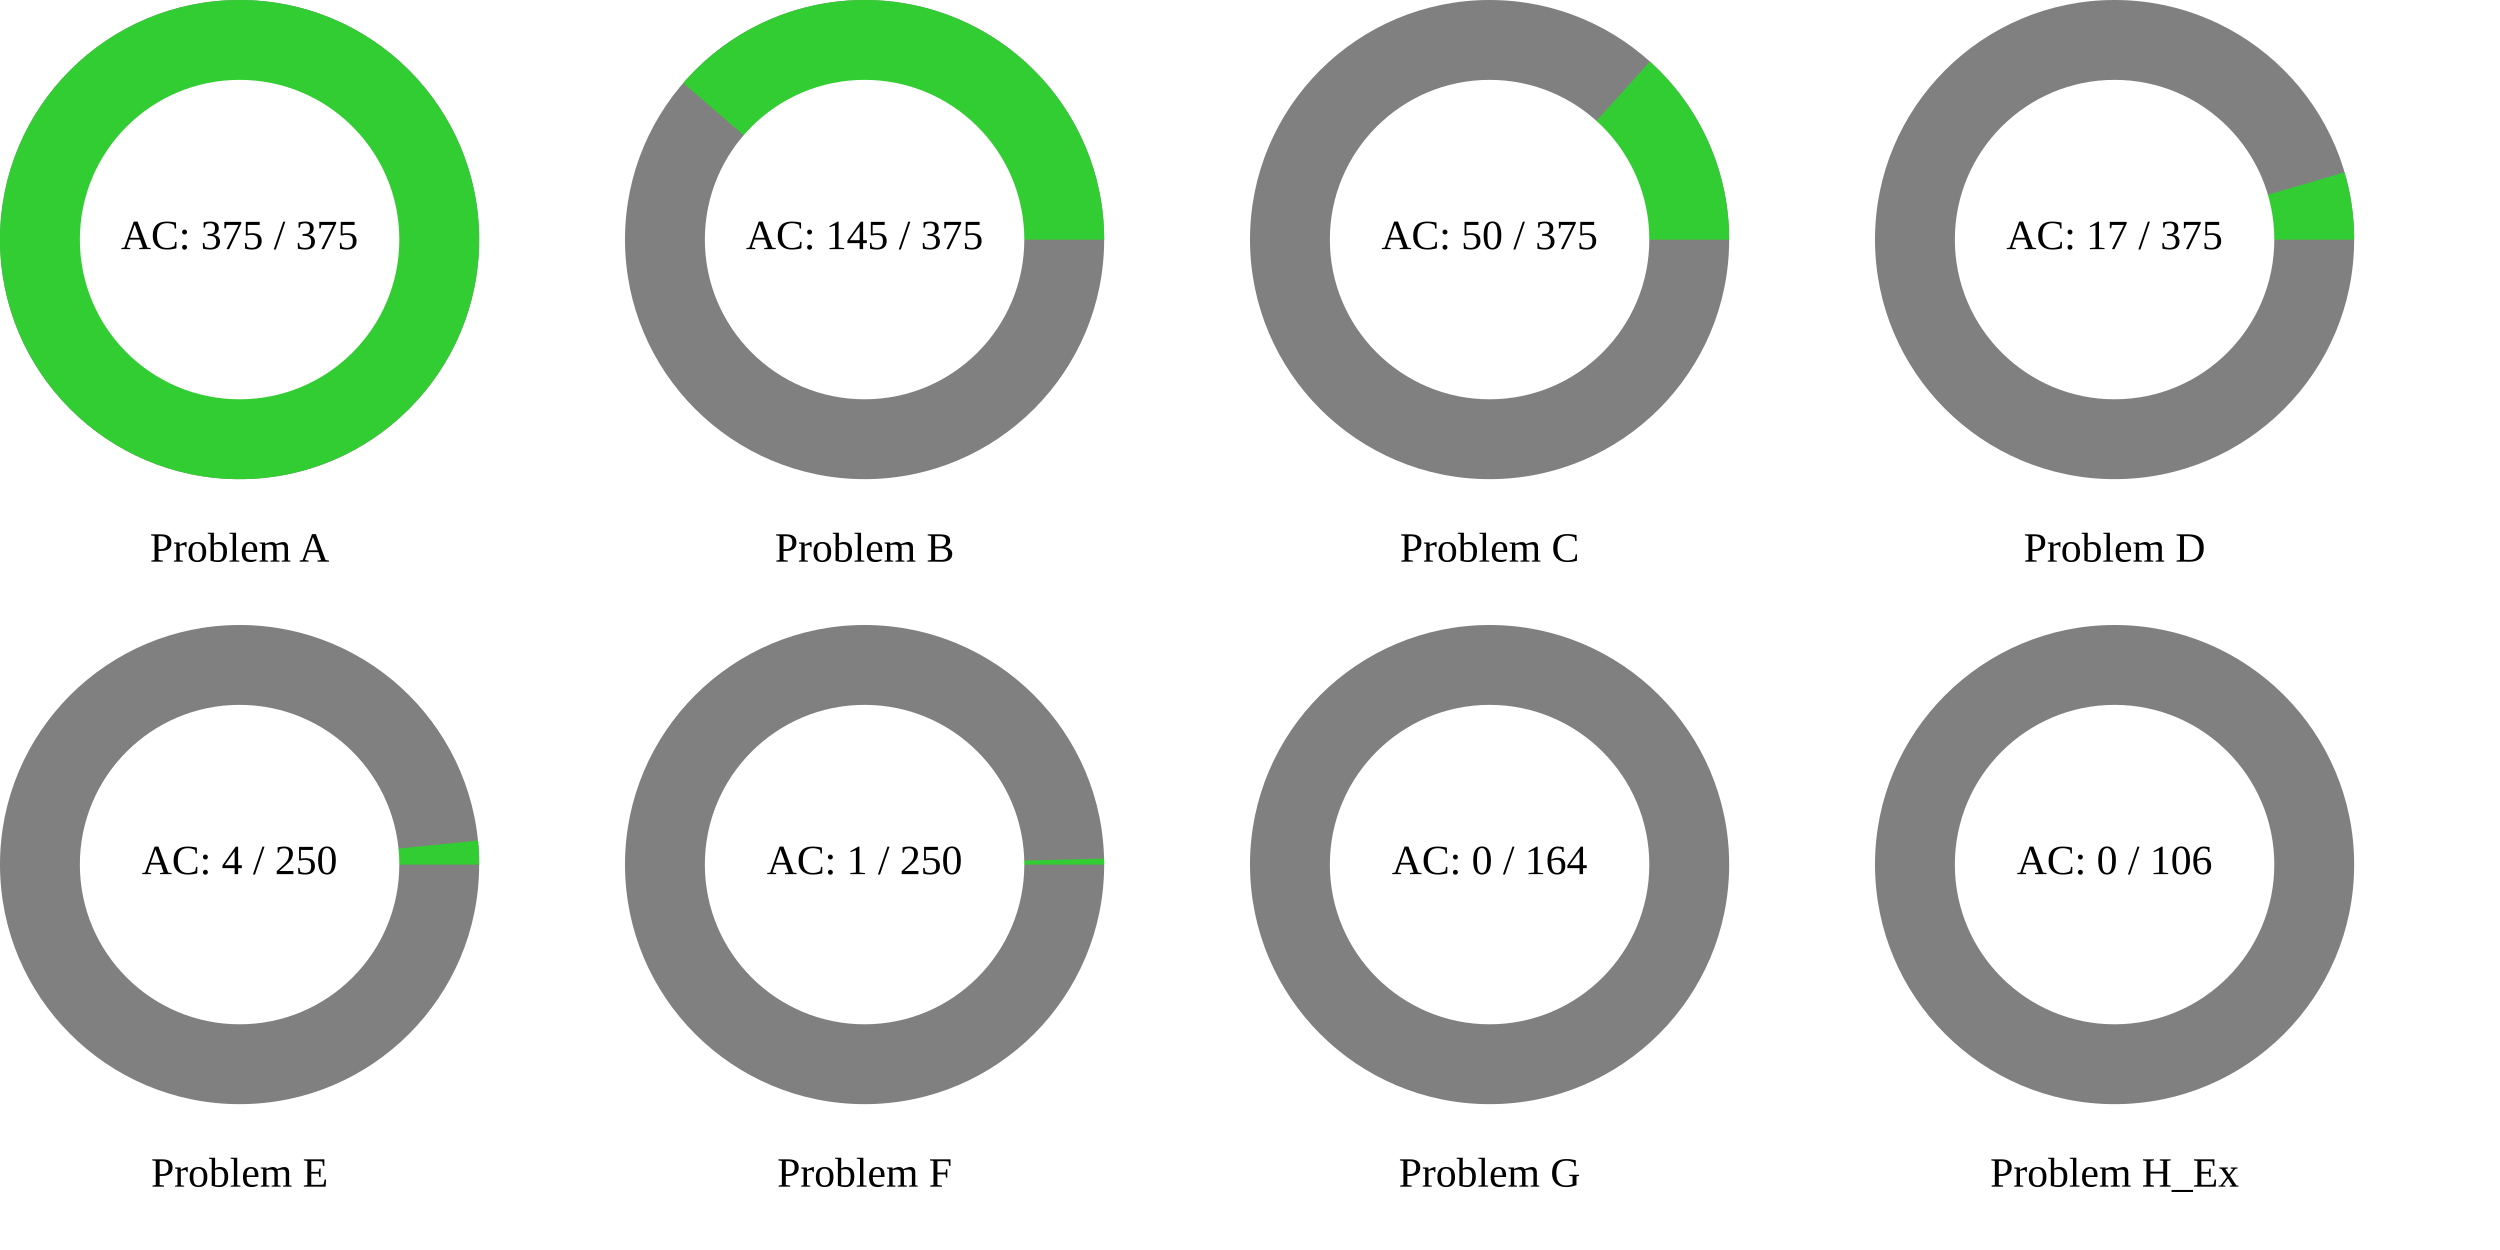
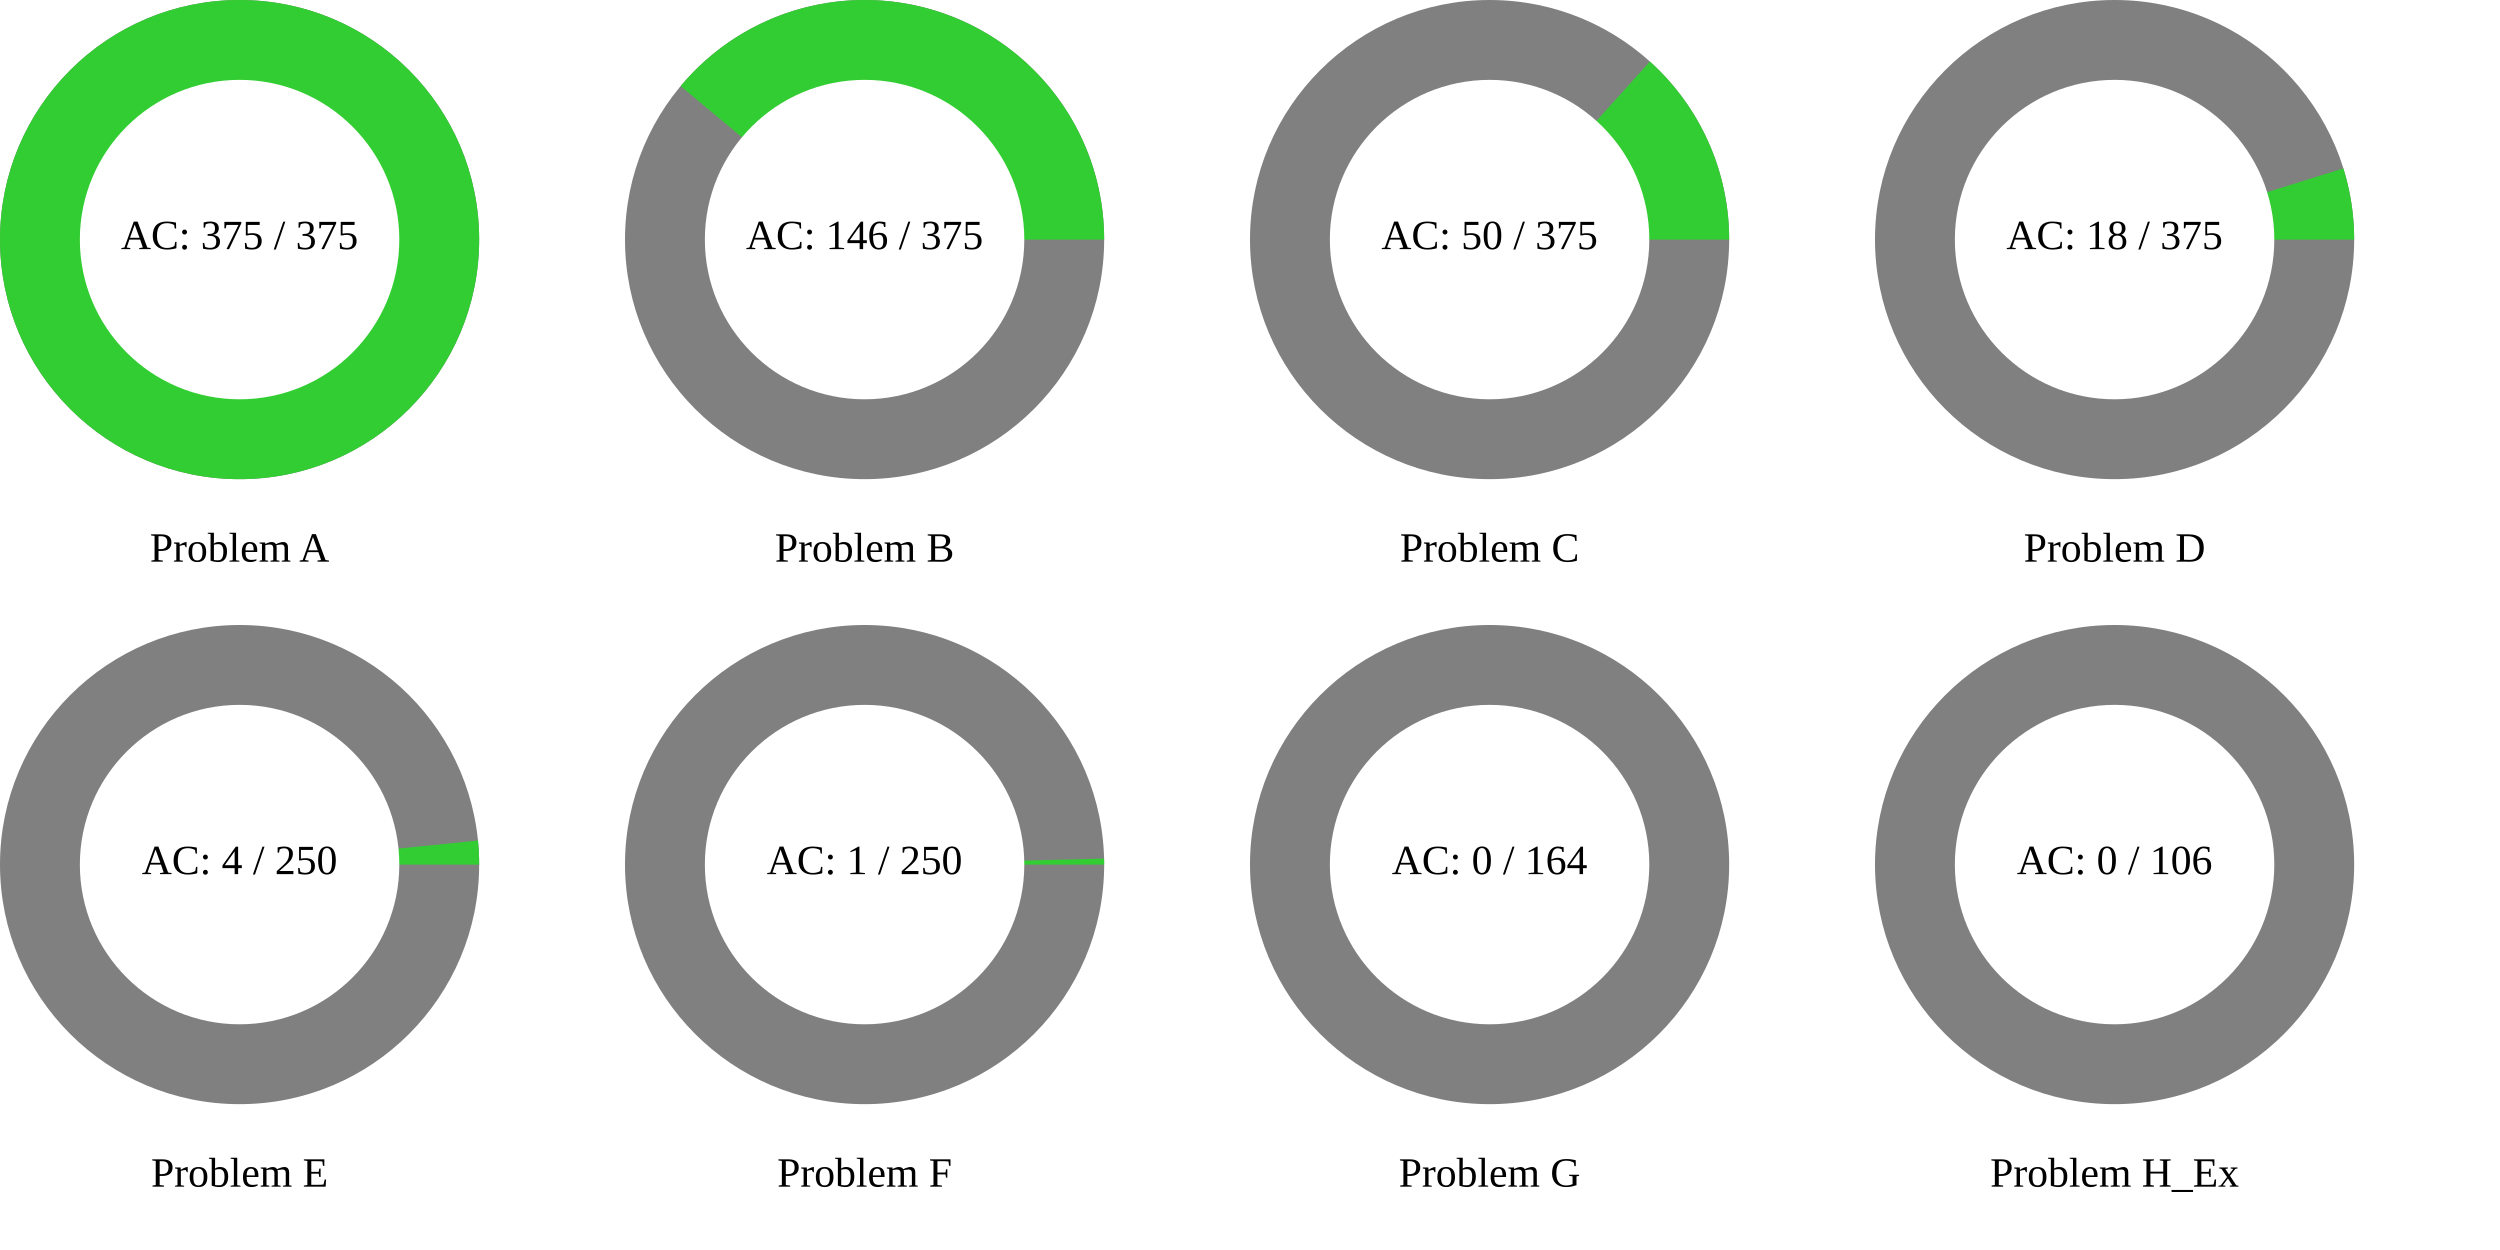
<svg xmlns="http://www.w3.org/2000/svg" width="1200" height="600" viewBox="0 0 1200 600">
  <rect x="0" y="0" width="1200" height="600" fill="rgb(255,255,255)" />
  <circle cx="115" cy="115" r="115" class="all-problem" fill="gray" />
  <path d="M115,0A115,115,0,1,0,-115,0A115,115,0,1,0,115,0Z" fill="rgb(50,205,50)" transform="translate(115, 115)" />
  <circle cx="115" cy="115" r="76.667" fill="white" />
  <text x="115" y="115" text-anchor="middle" dominant-baseline="middle" font-size="20px">AC: 375 / 375</text>
  <text x="115" y="265" text-anchor="middle" dominant-baseline="middle" font-size="20px">Problem A</text>
  <circle cx="415" cy="115" r="115" class="all-problem" fill="gray" />
-   <path d="M115,0A115,115,0,0,0,-87.054,-75.143L0,0Z" fill="rgb(50,205,50)" transform="translate(415, 115)" />
+   <path d="M115,0A115,115,0,0,0,-88.301,-73.674L0,0Z" fill="rgb(50,205,50)" transform="translate(415, 115)" />
  <circle cx="415" cy="115" r="76.667" fill="white" />
-   <text x="415" y="115" text-anchor="middle" dominant-baseline="middle" font-size="20px">AC: 145 / 375</text>
+   <text x="415" y="115" text-anchor="middle" dominant-baseline="middle" font-size="20px">AC: 146 / 375</text>
  <text x="415" y="265" text-anchor="middle" dominant-baseline="middle" font-size="20px">Problem B</text>
  <circle cx="715" cy="115" r="115" class="all-problem" fill="gray" />
  <path d="M115,0A115,115,0,0,0,76.95,-85.462L0,0Z" fill="rgb(50,205,50)" transform="translate(715, 115)" />
  <circle cx="715" cy="115" r="76.667" fill="white" />
  <text x="715" y="115" text-anchor="middle" dominant-baseline="middle" font-size="20px">AC: 50 / 375</text>
  <text x="715" y="265" text-anchor="middle" dominant-baseline="middle" font-size="20px">Problem C</text>
  <circle cx="1015" cy="115" r="115" class="all-problem" fill="gray" />
-   <path d="M115,0A115,115,0,0,0,110.366,-32.315L0,0Z" fill="rgb(50,205,50)" transform="translate(1015, 115)" />
+   <path d="M115,0A115,115,0,0,0,109.809,-34.16L0,0Z" fill="rgb(50,205,50)" transform="translate(1015, 115)" />
  <circle cx="1015" cy="115" r="76.667" fill="white" />
-   <text x="1015" y="115" text-anchor="middle" dominant-baseline="middle" font-size="20px">AC: 17 / 375</text>
+   <text x="1015" y="115" text-anchor="middle" dominant-baseline="middle" font-size="20px">AC: 18 / 375</text>
  <text x="1015" y="265" text-anchor="middle" dominant-baseline="middle" font-size="20px">Problem D</text>
  <circle cx="115" cy="415" r="115" class="all-problem" fill="gray" />
  <path d="M115,0A115,115,0,0,0,114.419,-11.542L0,0Z" fill="rgb(50,205,50)" transform="translate(115, 415)" />
  <circle cx="115" cy="415" r="76.667" fill="white" />
  <text x="115" y="415" text-anchor="middle" dominant-baseline="middle" font-size="20px">AC: 4 / 250</text>
  <text x="115" y="565" text-anchor="middle" dominant-baseline="middle" font-size="20px">Problem E</text>
  <circle cx="415" cy="415" r="115" class="all-problem" fill="gray" />
  <path d="M115,0A115,115,0,0,0,114.964,-2.89L0,0Z" fill="rgb(50,205,50)" transform="translate(415, 415)" />
  <circle cx="415" cy="415" r="76.667" fill="white" />
  <text x="415" y="415" text-anchor="middle" dominant-baseline="middle" font-size="20px">AC: 1 / 250</text>
  <text x="415" y="565" text-anchor="middle" dominant-baseline="middle" font-size="20px">Problem F</text>
  <circle cx="715" cy="415" r="115" class="all-problem" fill="gray" />
  <path d="M115,0L0,0Z" fill="rgb(50,205,50)" transform="translate(715, 415)" />
  <circle cx="715" cy="415" r="76.667" fill="white" />
  <text x="715" y="415" text-anchor="middle" dominant-baseline="middle" font-size="20px">AC: 0 / 164</text>
  <text x="715" y="565" text-anchor="middle" dominant-baseline="middle" font-size="20px">Problem G</text>
  <circle cx="1015" cy="415" r="115" class="all-problem" fill="gray" />
  <path d="M115,0L0,0Z" fill="rgb(50,205,50)" transform="translate(1015, 415)" />
  <circle cx="1015" cy="415" r="76.667" fill="white" />
  <text x="1015" y="415" text-anchor="middle" dominant-baseline="middle" font-size="20px">AC: 0 / 106</text>
  <text x="1015" y="565" text-anchor="middle" dominant-baseline="middle" font-size="20px">Problem H_Ex</text>
</svg>
